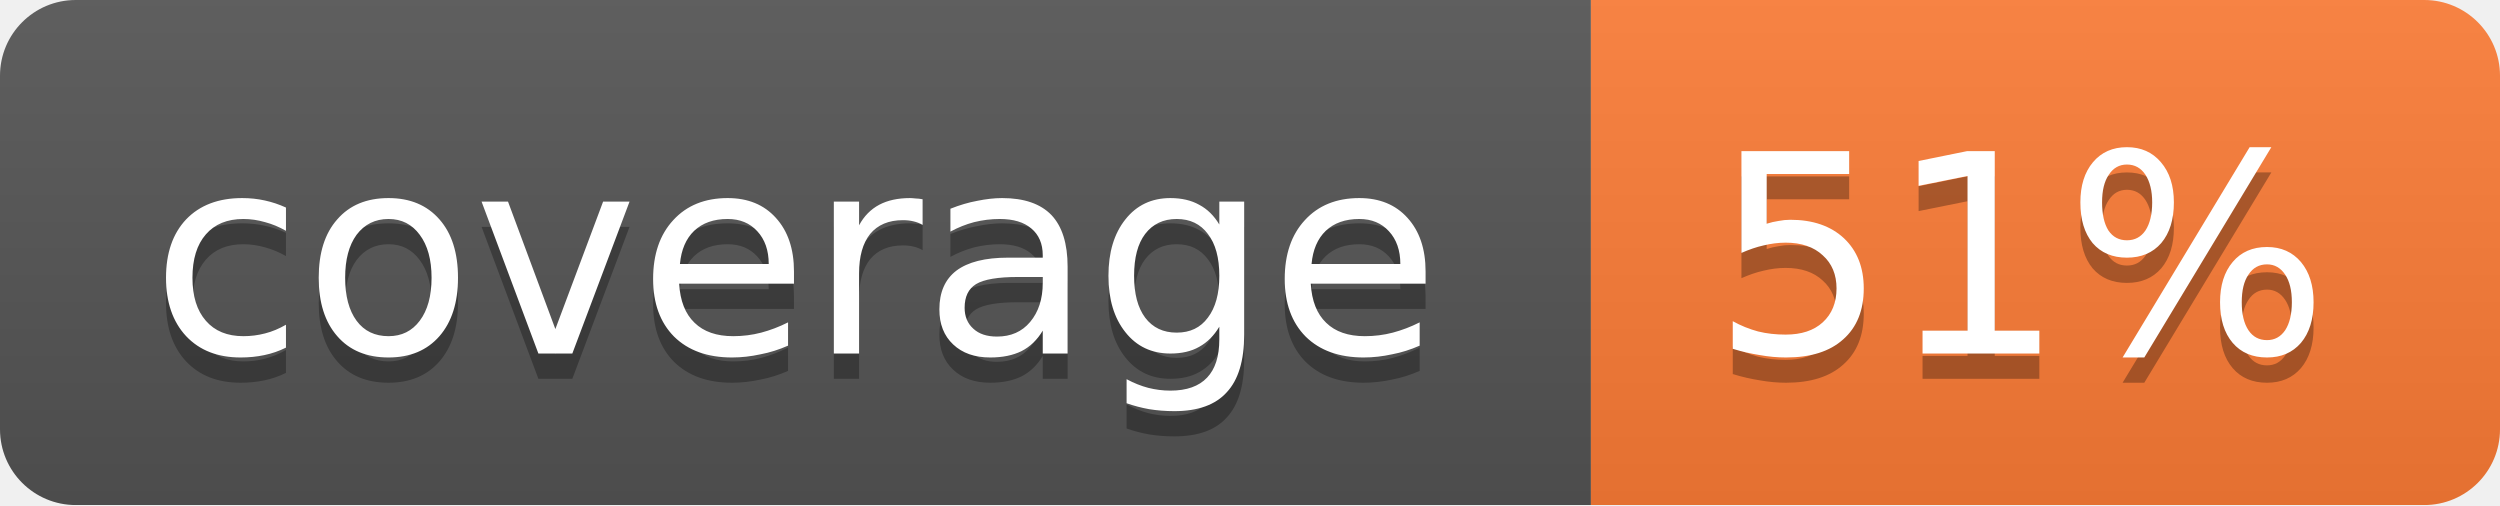
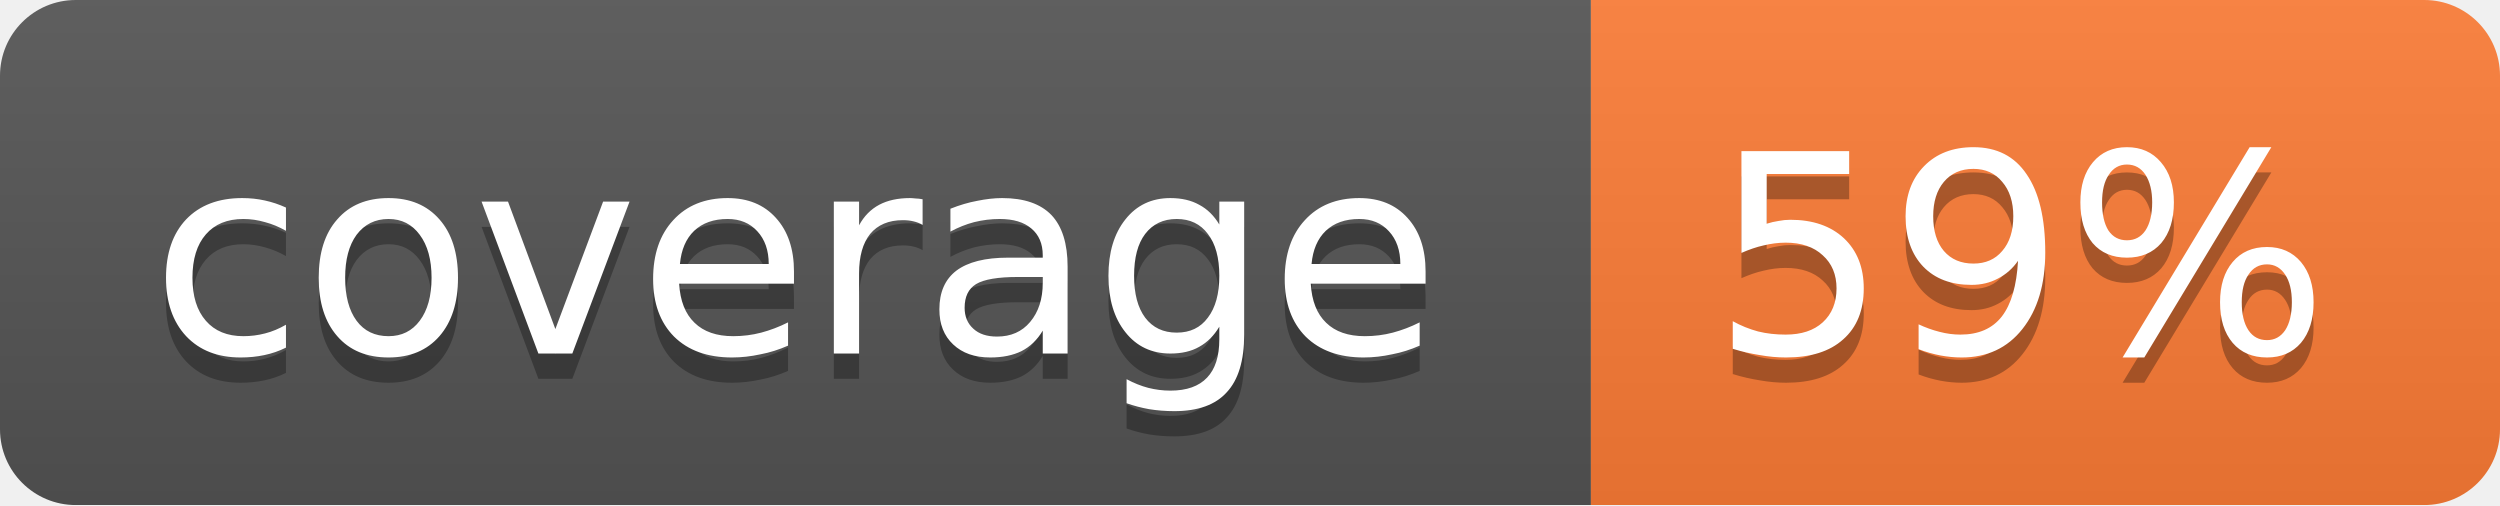
<svg xmlns="http://www.w3.org/2000/svg" width="99" height="20">
  <linearGradient id="b" x2="0" y2="100%">
    <stop offset="0" stop-color="#bbb" stop-opacity=".1" />
    <stop offset="1" stop-opacity=".1" />
  </linearGradient>
  <mask id="a">
    <rect width="99" height="20" rx="3" fill="#fff" />
  </mask>
  <g mask="url(#a)">
    <path fill="#555" d="M0 0h63v20H0z" />
    <path fill="#fe7d37" d="M63 0h36v20H63z" />
    <path fill="url(#b)" d="M0 0h99v20H0z" />
  </g>
  <g fill="#fff" text-anchor="middle" font-family="DejaVu Sans,Verdana,Geneva,sans-serif" font-size="11">
    <text x="31.5" y="15" fill="#010101" fill-opacity=".3">coverage</text>
    <text x="31.5" y="14">coverage</text>
-     <text x="80" y="15" fill="#010101" fill-opacity=".3">51%</text>
-     <text x="80" y="14">51%</text>
+     <text x="80" y="15" fill="#010101" fill-opacity=".3">59%</text>
+     <text x="80" y="14">59%</text>
  </g>
</svg>
